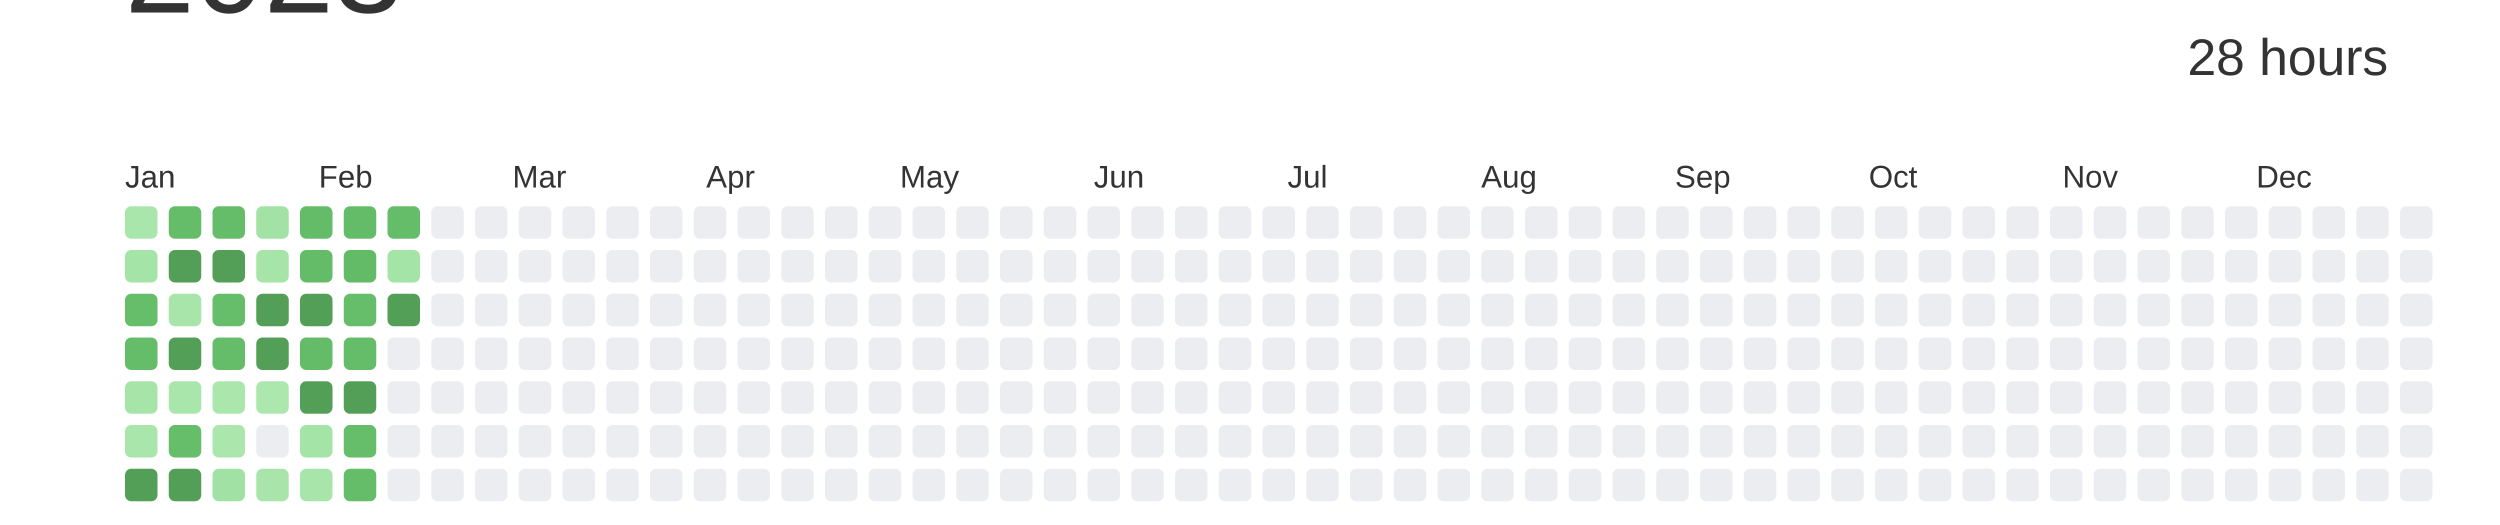
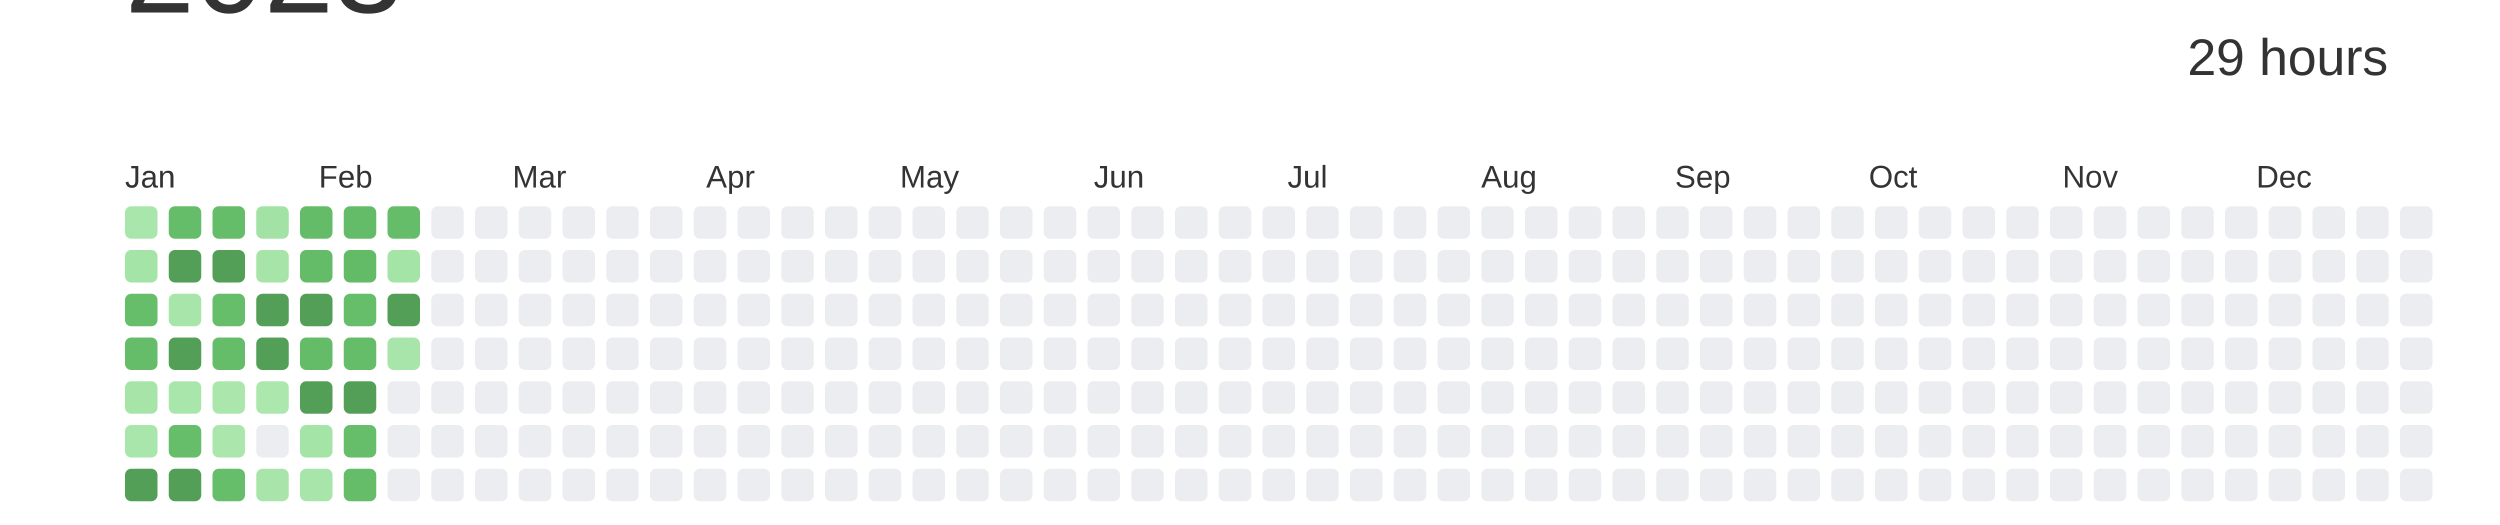
<svg xmlns="http://www.w3.org/2000/svg" baseProfile="full" height="42mm" version="1.1" viewBox="0,0,200,42" width="200mm">
  <defs />
  <rect fill="#ffffff" height="42" width="200" x="0" y="0" />
  <text alignment-baseline="hanging" fill="#333333" style="font-size:10.0px; font-family:Arial;" x="10" y="1">2023</text>
-   <text alignment-baseline="hanging" fill="#333333" style="font-size:4.125px; font-family:Arial;" x="175" y="6">28 hours</text>
+   <text alignment-baseline="hanging" fill="#333333" style="font-size:4.125px; font-family:Arial;" x="175" y="6">29 hours</text>
  <text fill="#333333" style="font-size:2.5px; font-family:Arial" x="10.0" y="15">Jan</text>
  <text fill="#333333" style="font-size:2.5px; font-family:Arial" x="25.5" y="15">Feb</text>
  <text fill="#333333" style="font-size:2.5px; font-family:Arial" x="41.0" y="15">Mar</text>
  <text fill="#333333" style="font-size:2.5px; font-family:Arial" x="56.5" y="15">Apr</text>
  <text fill="#333333" style="font-size:2.5px; font-family:Arial" x="72.0" y="15">May</text>
  <text fill="#333333" style="font-size:2.5px; font-family:Arial" x="87.5" y="15">Jun</text>
  <text fill="#333333" style="font-size:2.5px; font-family:Arial" x="103.0" y="15">Jul</text>
  <text fill="#333333" style="font-size:2.5px; font-family:Arial" x="118.5" y="15">Aug</text>
  <text fill="#333333" style="font-size:2.5px; font-family:Arial" x="134.0" y="15">Sep</text>
  <text fill="#333333" style="font-size:2.5px; font-family:Arial" x="149.5" y="15">Oct</text>
  <text fill="#333333" style="font-size:2.5px; font-family:Arial" x="165.0" y="15">Nov</text>
  <text fill="#333333" style="font-size:2.5px; font-family:Arial" x="180.5" y="15">Dec</text>
  <rect fill="#a9e6ab" height="2.6" rx="0.5" ry="0.5" width="2.6" x="10.0" y="16.5" />
  <rect fill="#a5e4a7" height="2.6" rx="0.5" ry="0.5" width="2.6" x="10.0" y="20.0" />
  <rect fill="#66be6b" height="2.6" rx="0.5" ry="0.5" width="2.6" x="10.0" y="23.5" />
  <rect fill="#65bd6a" height="2.6" rx="0.5" ry="0.5" width="2.6" x="10.0" y="27.0" />
  <rect fill="#a6e4a8" height="2.6" rx="0.5" ry="0.5" width="2.6" x="10.0" y="30.5" />
  <rect fill="#a9e6ab" height="2.6" rx="0.5" ry="0.5" width="2.6" x="10.0" y="34.0" />
  <rect fill="#549F57" height="2.6" rx="0.5" ry="0.5" width="2.6" x="10.0" y="37.5" />
  <rect fill="#65bd6a" height="2.6" rx="0.5" ry="0.5" width="2.6" x="13.5" y="16.5" />
  <rect fill="#549F57" height="2.6" rx="0.5" ry="0.5" width="2.6" x="13.5" y="20.0" />
  <rect fill="#a8e5aa" height="2.6" rx="0.5" ry="0.5" width="2.6" x="13.5" y="23.5" />
  <rect fill="#549F57" height="2.6" rx="0.5" ry="0.5" width="2.6" x="13.5" y="27.0" />
  <rect fill="#a9e6ab" height="2.6" rx="0.5" ry="0.5" width="2.6" x="13.5" y="30.5" />
  <rect fill="#66be6b" height="2.6" rx="0.5" ry="0.5" width="2.6" x="13.5" y="34.0" />
  <rect fill="#549F57" height="2.6" rx="0.5" ry="0.5" width="2.6" x="13.5" y="37.5" />
  <rect fill="#65bd69" height="2.6" rx="0.5" ry="0.5" width="2.6" x="17.0" y="16.5" />
  <rect fill="#549F57" height="2.6" rx="0.5" ry="0.5" width="2.6" x="17.0" y="20.0" />
  <rect fill="#66be6b" height="2.6" rx="0.5" ry="0.5" width="2.6" x="17.0" y="23.5" />
  <rect fill="#65bd6a" height="2.6" rx="0.5" ry="0.5" width="2.6" x="17.0" y="27.0" />
  <rect fill="#abe7ad" height="2.6" rx="0.5" ry="0.5" width="2.6" x="17.0" y="30.5" />
  <rect fill="#abe6ad" height="2.6" rx="0.5" ry="0.5" width="2.6" x="17.0" y="34.0" />
-   <rect fill="#a1e2a4" height="2.6" rx="0.5" ry="0.5" width="2.6" x="17.0" y="37.5" />
+   <rect fill="#66be6b" height="2.6" rx="0.5" ry="0.5" width="2.6" x="17.0" y="37.5" />
  <rect fill="#a2e2a4" height="2.6" rx="0.5" ry="0.5" width="2.6" x="20.5" y="16.5" />
  <rect fill="#a6e4a8" height="2.6" rx="0.5" ry="0.5" width="2.6" x="20.5" y="20.0" />
  <rect fill="#549F57" height="2.6" rx="0.5" ry="0.5" width="2.6" x="20.5" y="23.5" />
  <rect fill="#549F57" height="2.6" rx="0.5" ry="0.5" width="2.6" x="20.5" y="27.0" />
  <rect fill="#ace7ae" height="2.6" rx="0.5" ry="0.5" width="2.6" x="20.5" y="30.5" />
  <rect fill="#EBEDF0" height="2.6" rx="0.5" ry="0.5" width="2.6" x="20.5" y="34.0" />
  <rect fill="#a9e5ab" height="2.6" rx="0.5" ry="0.5" width="2.6" x="20.5" y="37.5" />
  <rect fill="#64bc69" height="2.6" rx="0.5" ry="0.5" width="2.6" x="24.0" y="16.5" />
  <rect fill="#64bc68" height="2.6" rx="0.5" ry="0.5" width="2.6" x="24.0" y="20.0" />
  <rect fill="#549F57" height="2.6" rx="0.5" ry="0.5" width="2.6" x="24.0" y="23.5" />
  <rect fill="#64bc69" height="2.6" rx="0.5" ry="0.5" width="2.6" x="24.0" y="27.0" />
  <rect fill="#549F57" height="2.6" rx="0.5" ry="0.5" width="2.6" x="24.0" y="30.5" />
  <rect fill="#a4e4a7" height="2.6" rx="0.5" ry="0.5" width="2.6" x="24.0" y="34.0" />
  <rect fill="#a8e5aa" height="2.6" rx="0.5" ry="0.5" width="2.6" x="24.0" y="37.5" />
  <rect fill="#64bc69" height="2.6" rx="0.5" ry="0.5" width="2.6" x="27.5" y="16.5" />
  <rect fill="#63bb68" height="2.6" rx="0.5" ry="0.5" width="2.6" x="27.5" y="20.0" />
  <rect fill="#66be6b" height="2.6" rx="0.5" ry="0.5" width="2.6" x="27.5" y="23.5" />
  <rect fill="#65bd6a" height="2.6" rx="0.5" ry="0.5" width="2.6" x="27.5" y="27.0" />
  <rect fill="#549F57" height="2.6" rx="0.5" ry="0.5" width="2.6" x="27.5" y="30.5" />
  <rect fill="#66be6a" height="2.6" rx="0.5" ry="0.5" width="2.6" x="27.5" y="34.0" />
  <rect fill="#65bd6a" height="2.6" rx="0.5" ry="0.5" width="2.6" x="27.5" y="37.5" />
  <rect fill="#65bd6a" height="2.6" rx="0.5" ry="0.5" width="2.6" x="31.0" y="16.5" />
  <rect fill="#a5e4a7" height="2.6" rx="0.5" ry="0.5" width="2.6" x="31.0" y="20.0" />
  <rect fill="#549F57" height="2.6" rx="0.5" ry="0.5" width="2.6" x="31.0" y="23.5" />
-   <rect fill="#EBEDF0" height="2.6" rx="0.5" ry="0.5" width="2.6" x="31.0" y="27.0" />
+   <rect fill="#a8e5aa" height="2.6" rx="0.5" ry="0.5" width="2.6" x="31.0" y="27.0" />
  <rect fill="#EBEDF0" height="2.6" rx="0.5" ry="0.5" width="2.6" x="31.0" y="30.5" />
  <rect fill="#EBEDF0" height="2.6" rx="0.5" ry="0.5" width="2.6" x="31.0" y="34.0" />
  <rect fill="#EBEDF0" height="2.6" rx="0.5" ry="0.5" width="2.6" x="31.0" y="37.5" />
  <rect fill="#EBEDF0" height="2.6" rx="0.5" ry="0.5" width="2.6" x="34.5" y="16.5" />
  <rect fill="#EBEDF0" height="2.6" rx="0.5" ry="0.5" width="2.6" x="34.5" y="20.0" />
  <rect fill="#EBEDF0" height="2.6" rx="0.5" ry="0.5" width="2.6" x="34.5" y="23.5" />
  <rect fill="#EBEDF0" height="2.6" rx="0.5" ry="0.5" width="2.6" x="34.5" y="27.0" />
  <rect fill="#EBEDF0" height="2.6" rx="0.5" ry="0.5" width="2.6" x="34.5" y="30.5" />
  <rect fill="#EBEDF0" height="2.6" rx="0.5" ry="0.5" width="2.6" x="34.5" y="34.0" />
  <rect fill="#EBEDF0" height="2.6" rx="0.5" ry="0.5" width="2.6" x="34.5" y="37.5" />
  <rect fill="#EBEDF0" height="2.6" rx="0.5" ry="0.5" width="2.6" x="38.0" y="16.5" />
  <rect fill="#EBEDF0" height="2.6" rx="0.5" ry="0.5" width="2.6" x="38.0" y="20.0" />
  <rect fill="#EBEDF0" height="2.6" rx="0.5" ry="0.5" width="2.6" x="38.0" y="23.5" />
  <rect fill="#EBEDF0" height="2.6" rx="0.5" ry="0.5" width="2.6" x="38.0" y="27.0" />
  <rect fill="#EBEDF0" height="2.6" rx="0.5" ry="0.5" width="2.6" x="38.0" y="30.5" />
  <rect fill="#EBEDF0" height="2.6" rx="0.5" ry="0.5" width="2.6" x="38.0" y="34.0" />
  <rect fill="#EBEDF0" height="2.6" rx="0.5" ry="0.5" width="2.6" x="38.0" y="37.5" />
  <rect fill="#EBEDF0" height="2.6" rx="0.5" ry="0.5" width="2.6" x="41.5" y="16.5" />
  <rect fill="#EBEDF0" height="2.6" rx="0.5" ry="0.5" width="2.6" x="41.5" y="20.0" />
  <rect fill="#EBEDF0" height="2.6" rx="0.5" ry="0.5" width="2.6" x="41.5" y="23.5" />
  <rect fill="#EBEDF0" height="2.6" rx="0.5" ry="0.5" width="2.6" x="41.5" y="27.0" />
  <rect fill="#EBEDF0" height="2.6" rx="0.5" ry="0.5" width="2.6" x="41.5" y="30.5" />
  <rect fill="#EBEDF0" height="2.6" rx="0.5" ry="0.5" width="2.6" x="41.5" y="34.0" />
  <rect fill="#EBEDF0" height="2.6" rx="0.5" ry="0.5" width="2.6" x="41.5" y="37.5" />
  <rect fill="#EBEDF0" height="2.6" rx="0.5" ry="0.5" width="2.6" x="45.0" y="16.5" />
  <rect fill="#EBEDF0" height="2.6" rx="0.5" ry="0.5" width="2.6" x="45.0" y="20.0" />
  <rect fill="#EBEDF0" height="2.6" rx="0.5" ry="0.5" width="2.6" x="45.0" y="23.5" />
  <rect fill="#EBEDF0" height="2.6" rx="0.5" ry="0.5" width="2.6" x="45.0" y="27.0" />
  <rect fill="#EBEDF0" height="2.6" rx="0.5" ry="0.5" width="2.6" x="45.0" y="30.5" />
  <rect fill="#EBEDF0" height="2.6" rx="0.5" ry="0.5" width="2.6" x="45.0" y="34.0" />
  <rect fill="#EBEDF0" height="2.6" rx="0.5" ry="0.5" width="2.6" x="45.0" y="37.5" />
  <rect fill="#EBEDF0" height="2.6" rx="0.5" ry="0.5" width="2.6" x="48.5" y="16.5" />
  <rect fill="#EBEDF0" height="2.6" rx="0.5" ry="0.5" width="2.6" x="48.5" y="20.0" />
  <rect fill="#EBEDF0" height="2.6" rx="0.5" ry="0.5" width="2.6" x="48.5" y="23.5" />
  <rect fill="#EBEDF0" height="2.6" rx="0.5" ry="0.5" width="2.6" x="48.5" y="27.0" />
  <rect fill="#EBEDF0" height="2.6" rx="0.5" ry="0.5" width="2.6" x="48.5" y="30.5" />
  <rect fill="#EBEDF0" height="2.6" rx="0.5" ry="0.5" width="2.6" x="48.5" y="34.0" />
  <rect fill="#EBEDF0" height="2.6" rx="0.5" ry="0.5" width="2.6" x="48.5" y="37.5" />
  <rect fill="#EBEDF0" height="2.6" rx="0.5" ry="0.5" width="2.6" x="52.0" y="16.5" />
  <rect fill="#EBEDF0" height="2.6" rx="0.5" ry="0.5" width="2.6" x="52.0" y="20.0" />
  <rect fill="#EBEDF0" height="2.6" rx="0.5" ry="0.5" width="2.6" x="52.0" y="23.5" />
  <rect fill="#EBEDF0" height="2.6" rx="0.5" ry="0.5" width="2.6" x="52.0" y="27.0" />
  <rect fill="#EBEDF0" height="2.6" rx="0.5" ry="0.5" width="2.6" x="52.0" y="30.5" />
  <rect fill="#EBEDF0" height="2.6" rx="0.5" ry="0.5" width="2.6" x="52.0" y="34.0" />
  <rect fill="#EBEDF0" height="2.6" rx="0.5" ry="0.5" width="2.6" x="52.0" y="37.5" />
  <rect fill="#EBEDF0" height="2.6" rx="0.5" ry="0.5" width="2.6" x="55.5" y="16.5" />
  <rect fill="#EBEDF0" height="2.6" rx="0.5" ry="0.5" width="2.6" x="55.5" y="20.0" />
  <rect fill="#EBEDF0" height="2.6" rx="0.5" ry="0.5" width="2.6" x="55.5" y="23.5" />
  <rect fill="#EBEDF0" height="2.6" rx="0.5" ry="0.5" width="2.6" x="55.5" y="27.0" />
  <rect fill="#EBEDF0" height="2.6" rx="0.5" ry="0.5" width="2.6" x="55.5" y="30.5" />
  <rect fill="#EBEDF0" height="2.6" rx="0.5" ry="0.5" width="2.6" x="55.5" y="34.0" />
  <rect fill="#EBEDF0" height="2.6" rx="0.5" ry="0.5" width="2.6" x="55.5" y="37.5" />
  <rect fill="#EBEDF0" height="2.6" rx="0.5" ry="0.5" width="2.6" x="59.0" y="16.5" />
  <rect fill="#EBEDF0" height="2.6" rx="0.5" ry="0.5" width="2.6" x="59.0" y="20.0" />
  <rect fill="#EBEDF0" height="2.6" rx="0.5" ry="0.5" width="2.6" x="59.0" y="23.5" />
  <rect fill="#EBEDF0" height="2.6" rx="0.5" ry="0.5" width="2.6" x="59.0" y="27.0" />
  <rect fill="#EBEDF0" height="2.6" rx="0.5" ry="0.5" width="2.6" x="59.0" y="30.5" />
  <rect fill="#EBEDF0" height="2.6" rx="0.5" ry="0.5" width="2.6" x="59.0" y="34.0" />
  <rect fill="#EBEDF0" height="2.6" rx="0.5" ry="0.5" width="2.6" x="59.0" y="37.5" />
  <rect fill="#EBEDF0" height="2.6" rx="0.5" ry="0.5" width="2.6" x="62.5" y="16.5" />
  <rect fill="#EBEDF0" height="2.6" rx="0.5" ry="0.5" width="2.6" x="62.5" y="20.0" />
  <rect fill="#EBEDF0" height="2.6" rx="0.5" ry="0.5" width="2.6" x="62.5" y="23.5" />
  <rect fill="#EBEDF0" height="2.6" rx="0.5" ry="0.5" width="2.6" x="62.5" y="27.0" />
  <rect fill="#EBEDF0" height="2.6" rx="0.5" ry="0.5" width="2.6" x="62.5" y="30.5" />
  <rect fill="#EBEDF0" height="2.6" rx="0.5" ry="0.5" width="2.6" x="62.5" y="34.0" />
  <rect fill="#EBEDF0" height="2.6" rx="0.5" ry="0.5" width="2.6" x="62.5" y="37.5" />
  <rect fill="#EBEDF0" height="2.6" rx="0.5" ry="0.5" width="2.6" x="66.0" y="16.5" />
  <rect fill="#EBEDF0" height="2.6" rx="0.5" ry="0.5" width="2.6" x="66.0" y="20.0" />
  <rect fill="#EBEDF0" height="2.6" rx="0.5" ry="0.5" width="2.6" x="66.0" y="23.5" />
  <rect fill="#EBEDF0" height="2.6" rx="0.5" ry="0.5" width="2.6" x="66.0" y="27.0" />
  <rect fill="#EBEDF0" height="2.6" rx="0.5" ry="0.5" width="2.6" x="66.0" y="30.5" />
  <rect fill="#EBEDF0" height="2.6" rx="0.5" ry="0.5" width="2.6" x="66.0" y="34.0" />
  <rect fill="#EBEDF0" height="2.6" rx="0.5" ry="0.5" width="2.6" x="66.0" y="37.5" />
  <rect fill="#EBEDF0" height="2.6" rx="0.5" ry="0.5" width="2.6" x="69.5" y="16.5" />
  <rect fill="#EBEDF0" height="2.6" rx="0.5" ry="0.5" width="2.6" x="69.5" y="20.0" />
  <rect fill="#EBEDF0" height="2.6" rx="0.5" ry="0.5" width="2.6" x="69.5" y="23.5" />
  <rect fill="#EBEDF0" height="2.6" rx="0.5" ry="0.5" width="2.6" x="69.5" y="27.0" />
  <rect fill="#EBEDF0" height="2.6" rx="0.5" ry="0.5" width="2.6" x="69.5" y="30.5" />
  <rect fill="#EBEDF0" height="2.6" rx="0.5" ry="0.5" width="2.6" x="69.5" y="34.0" />
  <rect fill="#EBEDF0" height="2.6" rx="0.5" ry="0.5" width="2.6" x="69.5" y="37.5" />
  <rect fill="#EBEDF0" height="2.6" rx="0.5" ry="0.5" width="2.6" x="73.0" y="16.5" />
  <rect fill="#EBEDF0" height="2.6" rx="0.5" ry="0.5" width="2.6" x="73.0" y="20.0" />
  <rect fill="#EBEDF0" height="2.6" rx="0.5" ry="0.5" width="2.6" x="73.0" y="23.5" />
  <rect fill="#EBEDF0" height="2.6" rx="0.5" ry="0.5" width="2.6" x="73.0" y="27.0" />
  <rect fill="#EBEDF0" height="2.6" rx="0.5" ry="0.5" width="2.6" x="73.0" y="30.5" />
  <rect fill="#EBEDF0" height="2.6" rx="0.5" ry="0.5" width="2.6" x="73.0" y="34.0" />
  <rect fill="#EBEDF0" height="2.6" rx="0.5" ry="0.5" width="2.6" x="73.0" y="37.5" />
  <rect fill="#EBEDF0" height="2.6" rx="0.5" ry="0.5" width="2.6" x="76.5" y="16.5" />
  <rect fill="#EBEDF0" height="2.6" rx="0.5" ry="0.5" width="2.6" x="76.5" y="20.0" />
  <rect fill="#EBEDF0" height="2.6" rx="0.5" ry="0.5" width="2.6" x="76.5" y="23.5" />
  <rect fill="#EBEDF0" height="2.6" rx="0.5" ry="0.5" width="2.6" x="76.5" y="27.0" />
  <rect fill="#EBEDF0" height="2.6" rx="0.5" ry="0.5" width="2.6" x="76.5" y="30.5" />
  <rect fill="#EBEDF0" height="2.6" rx="0.5" ry="0.5" width="2.6" x="76.5" y="34.0" />
  <rect fill="#EBEDF0" height="2.6" rx="0.5" ry="0.5" width="2.6" x="76.5" y="37.5" />
  <rect fill="#EBEDF0" height="2.6" rx="0.5" ry="0.5" width="2.6" x="80.0" y="16.5" />
  <rect fill="#EBEDF0" height="2.6" rx="0.5" ry="0.5" width="2.6" x="80.0" y="20.0" />
  <rect fill="#EBEDF0" height="2.6" rx="0.5" ry="0.5" width="2.6" x="80.0" y="23.5" />
  <rect fill="#EBEDF0" height="2.6" rx="0.5" ry="0.5" width="2.6" x="80.0" y="27.0" />
  <rect fill="#EBEDF0" height="2.6" rx="0.5" ry="0.5" width="2.6" x="80.0" y="30.5" />
  <rect fill="#EBEDF0" height="2.6" rx="0.5" ry="0.5" width="2.6" x="80.0" y="34.0" />
  <rect fill="#EBEDF0" height="2.6" rx="0.5" ry="0.5" width="2.6" x="80.0" y="37.5" />
  <rect fill="#EBEDF0" height="2.6" rx="0.5" ry="0.5" width="2.6" x="83.5" y="16.5" />
  <rect fill="#EBEDF0" height="2.6" rx="0.5" ry="0.5" width="2.6" x="83.5" y="20.0" />
  <rect fill="#EBEDF0" height="2.6" rx="0.5" ry="0.5" width="2.6" x="83.5" y="23.5" />
  <rect fill="#EBEDF0" height="2.6" rx="0.5" ry="0.5" width="2.6" x="83.5" y="27.0" />
  <rect fill="#EBEDF0" height="2.6" rx="0.5" ry="0.5" width="2.6" x="83.5" y="30.5" />
  <rect fill="#EBEDF0" height="2.6" rx="0.5" ry="0.5" width="2.6" x="83.5" y="34.0" />
  <rect fill="#EBEDF0" height="2.6" rx="0.5" ry="0.5" width="2.6" x="83.5" y="37.5" />
  <rect fill="#EBEDF0" height="2.6" rx="0.5" ry="0.5" width="2.6" x="87.0" y="16.5" />
  <rect fill="#EBEDF0" height="2.6" rx="0.5" ry="0.5" width="2.6" x="87.0" y="20.0" />
  <rect fill="#EBEDF0" height="2.6" rx="0.5" ry="0.5" width="2.6" x="87.0" y="23.5" />
  <rect fill="#EBEDF0" height="2.6" rx="0.5" ry="0.5" width="2.6" x="87.0" y="27.0" />
  <rect fill="#EBEDF0" height="2.6" rx="0.5" ry="0.5" width="2.6" x="87.0" y="30.5" />
  <rect fill="#EBEDF0" height="2.6" rx="0.5" ry="0.5" width="2.6" x="87.0" y="34.0" />
  <rect fill="#EBEDF0" height="2.6" rx="0.5" ry="0.5" width="2.6" x="87.0" y="37.5" />
  <rect fill="#EBEDF0" height="2.6" rx="0.5" ry="0.5" width="2.6" x="90.5" y="16.5" />
  <rect fill="#EBEDF0" height="2.6" rx="0.5" ry="0.5" width="2.6" x="90.5" y="20.0" />
  <rect fill="#EBEDF0" height="2.6" rx="0.5" ry="0.5" width="2.6" x="90.5" y="23.5" />
  <rect fill="#EBEDF0" height="2.6" rx="0.5" ry="0.5" width="2.6" x="90.5" y="27.0" />
  <rect fill="#EBEDF0" height="2.6" rx="0.5" ry="0.5" width="2.6" x="90.5" y="30.5" />
  <rect fill="#EBEDF0" height="2.6" rx="0.5" ry="0.5" width="2.6" x="90.5" y="34.0" />
  <rect fill="#EBEDF0" height="2.6" rx="0.5" ry="0.5" width="2.6" x="90.5" y="37.5" />
  <rect fill="#EBEDF0" height="2.6" rx="0.5" ry="0.5" width="2.6" x="94.0" y="16.5" />
  <rect fill="#EBEDF0" height="2.6" rx="0.5" ry="0.5" width="2.6" x="94.0" y="20.0" />
  <rect fill="#EBEDF0" height="2.6" rx="0.5" ry="0.5" width="2.6" x="94.0" y="23.5" />
  <rect fill="#EBEDF0" height="2.6" rx="0.5" ry="0.5" width="2.6" x="94.0" y="27.0" />
  <rect fill="#EBEDF0" height="2.6" rx="0.5" ry="0.5" width="2.6" x="94.0" y="30.5" />
  <rect fill="#EBEDF0" height="2.6" rx="0.5" ry="0.5" width="2.6" x="94.0" y="34.0" />
  <rect fill="#EBEDF0" height="2.6" rx="0.5" ry="0.5" width="2.6" x="94.0" y="37.5" />
  <rect fill="#EBEDF0" height="2.6" rx="0.5" ry="0.5" width="2.6" x="97.5" y="16.5" />
  <rect fill="#EBEDF0" height="2.6" rx="0.5" ry="0.5" width="2.6" x="97.5" y="20.0" />
  <rect fill="#EBEDF0" height="2.6" rx="0.5" ry="0.5" width="2.6" x="97.5" y="23.5" />
  <rect fill="#EBEDF0" height="2.6" rx="0.5" ry="0.5" width="2.6" x="97.5" y="27.0" />
  <rect fill="#EBEDF0" height="2.6" rx="0.5" ry="0.5" width="2.6" x="97.5" y="30.5" />
  <rect fill="#EBEDF0" height="2.6" rx="0.5" ry="0.5" width="2.6" x="97.5" y="34.0" />
  <rect fill="#EBEDF0" height="2.6" rx="0.5" ry="0.5" width="2.6" x="97.5" y="37.5" />
  <rect fill="#EBEDF0" height="2.6" rx="0.5" ry="0.5" width="2.6" x="101.0" y="16.5" />
  <rect fill="#EBEDF0" height="2.6" rx="0.5" ry="0.5" width="2.6" x="101.0" y="20.0" />
  <rect fill="#EBEDF0" height="2.6" rx="0.5" ry="0.5" width="2.6" x="101.0" y="23.5" />
  <rect fill="#EBEDF0" height="2.6" rx="0.5" ry="0.5" width="2.6" x="101.0" y="27.0" />
  <rect fill="#EBEDF0" height="2.6" rx="0.5" ry="0.5" width="2.6" x="101.0" y="30.5" />
  <rect fill="#EBEDF0" height="2.6" rx="0.5" ry="0.5" width="2.6" x="101.0" y="34.0" />
  <rect fill="#EBEDF0" height="2.6" rx="0.5" ry="0.5" width="2.6" x="101.0" y="37.5" />
  <rect fill="#EBEDF0" height="2.6" rx="0.5" ry="0.5" width="2.6" x="104.5" y="16.5" />
  <rect fill="#EBEDF0" height="2.6" rx="0.5" ry="0.5" width="2.6" x="104.5" y="20.0" />
  <rect fill="#EBEDF0" height="2.6" rx="0.5" ry="0.5" width="2.6" x="104.5" y="23.5" />
  <rect fill="#EBEDF0" height="2.6" rx="0.5" ry="0.5" width="2.6" x="104.5" y="27.0" />
  <rect fill="#EBEDF0" height="2.6" rx="0.5" ry="0.5" width="2.6" x="104.5" y="30.5" />
  <rect fill="#EBEDF0" height="2.6" rx="0.5" ry="0.5" width="2.6" x="104.5" y="34.0" />
  <rect fill="#EBEDF0" height="2.6" rx="0.5" ry="0.5" width="2.6" x="104.5" y="37.5" />
  <rect fill="#EBEDF0" height="2.6" rx="0.5" ry="0.5" width="2.6" x="108.0" y="16.5" />
  <rect fill="#EBEDF0" height="2.6" rx="0.5" ry="0.5" width="2.6" x="108.0" y="20.0" />
  <rect fill="#EBEDF0" height="2.6" rx="0.5" ry="0.5" width="2.6" x="108.0" y="23.5" />
  <rect fill="#EBEDF0" height="2.6" rx="0.5" ry="0.5" width="2.6" x="108.0" y="27.0" />
  <rect fill="#EBEDF0" height="2.6" rx="0.5" ry="0.5" width="2.6" x="108.0" y="30.5" />
  <rect fill="#EBEDF0" height="2.6" rx="0.5" ry="0.5" width="2.6" x="108.0" y="34.0" />
  <rect fill="#EBEDF0" height="2.6" rx="0.5" ry="0.5" width="2.6" x="108.0" y="37.5" />
  <rect fill="#EBEDF0" height="2.6" rx="0.5" ry="0.5" width="2.6" x="111.5" y="16.5" />
  <rect fill="#EBEDF0" height="2.6" rx="0.5" ry="0.5" width="2.6" x="111.5" y="20.0" />
  <rect fill="#EBEDF0" height="2.6" rx="0.5" ry="0.5" width="2.6" x="111.5" y="23.5" />
  <rect fill="#EBEDF0" height="2.6" rx="0.5" ry="0.5" width="2.6" x="111.5" y="27.0" />
  <rect fill="#EBEDF0" height="2.6" rx="0.5" ry="0.5" width="2.6" x="111.5" y="30.5" />
  <rect fill="#EBEDF0" height="2.6" rx="0.5" ry="0.5" width="2.6" x="111.5" y="34.0" />
  <rect fill="#EBEDF0" height="2.6" rx="0.5" ry="0.5" width="2.6" x="111.5" y="37.5" />
  <rect fill="#EBEDF0" height="2.6" rx="0.5" ry="0.5" width="2.6" x="115.0" y="16.5" />
  <rect fill="#EBEDF0" height="2.6" rx="0.5" ry="0.5" width="2.6" x="115.0" y="20.0" />
  <rect fill="#EBEDF0" height="2.6" rx="0.5" ry="0.5" width="2.6" x="115.0" y="23.5" />
  <rect fill="#EBEDF0" height="2.6" rx="0.5" ry="0.5" width="2.6" x="115.0" y="27.0" />
  <rect fill="#EBEDF0" height="2.6" rx="0.5" ry="0.5" width="2.6" x="115.0" y="30.5" />
  <rect fill="#EBEDF0" height="2.6" rx="0.5" ry="0.5" width="2.6" x="115.0" y="34.0" />
  <rect fill="#EBEDF0" height="2.6" rx="0.5" ry="0.5" width="2.6" x="115.0" y="37.5" />
  <rect fill="#EBEDF0" height="2.6" rx="0.5" ry="0.5" width="2.6" x="118.5" y="16.5" />
  <rect fill="#EBEDF0" height="2.6" rx="0.5" ry="0.5" width="2.6" x="118.5" y="20.0" />
  <rect fill="#EBEDF0" height="2.6" rx="0.5" ry="0.5" width="2.6" x="118.5" y="23.5" />
  <rect fill="#EBEDF0" height="2.6" rx="0.5" ry="0.5" width="2.6" x="118.5" y="27.0" />
  <rect fill="#EBEDF0" height="2.6" rx="0.5" ry="0.5" width="2.6" x="118.5" y="30.5" />
  <rect fill="#EBEDF0" height="2.6" rx="0.5" ry="0.5" width="2.6" x="118.5" y="34.0" />
  <rect fill="#EBEDF0" height="2.6" rx="0.5" ry="0.5" width="2.6" x="118.5" y="37.5" />
  <rect fill="#EBEDF0" height="2.6" rx="0.5" ry="0.5" width="2.6" x="122.0" y="16.5" />
  <rect fill="#EBEDF0" height="2.6" rx="0.5" ry="0.5" width="2.6" x="122.0" y="20.0" />
  <rect fill="#EBEDF0" height="2.6" rx="0.5" ry="0.5" width="2.6" x="122.0" y="23.5" />
  <rect fill="#EBEDF0" height="2.6" rx="0.5" ry="0.5" width="2.6" x="122.0" y="27.0" />
  <rect fill="#EBEDF0" height="2.6" rx="0.5" ry="0.5" width="2.6" x="122.0" y="30.5" />
  <rect fill="#EBEDF0" height="2.6" rx="0.5" ry="0.5" width="2.6" x="122.0" y="34.0" />
  <rect fill="#EBEDF0" height="2.6" rx="0.5" ry="0.5" width="2.6" x="122.0" y="37.5" />
  <rect fill="#EBEDF0" height="2.6" rx="0.5" ry="0.5" width="2.6" x="125.5" y="16.5" />
  <rect fill="#EBEDF0" height="2.6" rx="0.5" ry="0.5" width="2.6" x="125.5" y="20.0" />
  <rect fill="#EBEDF0" height="2.6" rx="0.5" ry="0.5" width="2.6" x="125.5" y="23.5" />
  <rect fill="#EBEDF0" height="2.6" rx="0.5" ry="0.5" width="2.6" x="125.5" y="27.0" />
  <rect fill="#EBEDF0" height="2.6" rx="0.5" ry="0.5" width="2.6" x="125.5" y="30.5" />
  <rect fill="#EBEDF0" height="2.6" rx="0.5" ry="0.5" width="2.6" x="125.5" y="34.0" />
  <rect fill="#EBEDF0" height="2.6" rx="0.5" ry="0.5" width="2.6" x="125.5" y="37.5" />
  <rect fill="#EBEDF0" height="2.6" rx="0.5" ry="0.5" width="2.6" x="129.0" y="16.5" />
  <rect fill="#EBEDF0" height="2.6" rx="0.5" ry="0.5" width="2.6" x="129.0" y="20.0" />
  <rect fill="#EBEDF0" height="2.6" rx="0.5" ry="0.5" width="2.6" x="129.0" y="23.5" />
  <rect fill="#EBEDF0" height="2.6" rx="0.5" ry="0.5" width="2.6" x="129.0" y="27.0" />
  <rect fill="#EBEDF0" height="2.6" rx="0.5" ry="0.5" width="2.6" x="129.0" y="30.5" />
  <rect fill="#EBEDF0" height="2.6" rx="0.5" ry="0.5" width="2.6" x="129.0" y="34.0" />
  <rect fill="#EBEDF0" height="2.6" rx="0.5" ry="0.5" width="2.6" x="129.0" y="37.5" />
  <rect fill="#EBEDF0" height="2.6" rx="0.5" ry="0.5" width="2.6" x="132.5" y="16.5" />
  <rect fill="#EBEDF0" height="2.6" rx="0.5" ry="0.5" width="2.6" x="132.5" y="20.0" />
  <rect fill="#EBEDF0" height="2.6" rx="0.5" ry="0.5" width="2.6" x="132.5" y="23.5" />
  <rect fill="#EBEDF0" height="2.6" rx="0.5" ry="0.5" width="2.6" x="132.5" y="27.0" />
  <rect fill="#EBEDF0" height="2.6" rx="0.5" ry="0.5" width="2.6" x="132.5" y="30.5" />
  <rect fill="#EBEDF0" height="2.6" rx="0.5" ry="0.5" width="2.6" x="132.5" y="34.0" />
  <rect fill="#EBEDF0" height="2.6" rx="0.5" ry="0.5" width="2.6" x="132.5" y="37.5" />
  <rect fill="#EBEDF0" height="2.6" rx="0.5" ry="0.5" width="2.6" x="136.0" y="16.5" />
  <rect fill="#EBEDF0" height="2.6" rx="0.5" ry="0.5" width="2.6" x="136.0" y="20.0" />
  <rect fill="#EBEDF0" height="2.6" rx="0.5" ry="0.5" width="2.6" x="136.0" y="23.5" />
  <rect fill="#EBEDF0" height="2.6" rx="0.5" ry="0.5" width="2.6" x="136.0" y="27.0" />
  <rect fill="#EBEDF0" height="2.6" rx="0.5" ry="0.5" width="2.6" x="136.0" y="30.5" />
  <rect fill="#EBEDF0" height="2.6" rx="0.5" ry="0.5" width="2.6" x="136.0" y="34.0" />
  <rect fill="#EBEDF0" height="2.6" rx="0.5" ry="0.5" width="2.6" x="136.0" y="37.5" />
  <rect fill="#EBEDF0" height="2.6" rx="0.5" ry="0.5" width="2.6" x="139.5" y="16.5" />
  <rect fill="#EBEDF0" height="2.6" rx="0.5" ry="0.5" width="2.6" x="139.5" y="20.0" />
  <rect fill="#EBEDF0" height="2.6" rx="0.5" ry="0.5" width="2.6" x="139.5" y="23.5" />
  <rect fill="#EBEDF0" height="2.6" rx="0.5" ry="0.5" width="2.6" x="139.5" y="27.0" />
  <rect fill="#EBEDF0" height="2.6" rx="0.5" ry="0.5" width="2.6" x="139.5" y="30.5" />
  <rect fill="#EBEDF0" height="2.6" rx="0.5" ry="0.5" width="2.6" x="139.5" y="34.0" />
  <rect fill="#EBEDF0" height="2.6" rx="0.5" ry="0.5" width="2.6" x="139.5" y="37.5" />
  <rect fill="#EBEDF0" height="2.6" rx="0.5" ry="0.5" width="2.6" x="143.0" y="16.5" />
  <rect fill="#EBEDF0" height="2.6" rx="0.5" ry="0.5" width="2.6" x="143.0" y="20.0" />
  <rect fill="#EBEDF0" height="2.6" rx="0.5" ry="0.5" width="2.6" x="143.0" y="23.5" />
  <rect fill="#EBEDF0" height="2.6" rx="0.5" ry="0.5" width="2.6" x="143.0" y="27.0" />
  <rect fill="#EBEDF0" height="2.6" rx="0.5" ry="0.5" width="2.6" x="143.0" y="30.5" />
  <rect fill="#EBEDF0" height="2.6" rx="0.5" ry="0.5" width="2.6" x="143.0" y="34.0" />
  <rect fill="#EBEDF0" height="2.6" rx="0.5" ry="0.5" width="2.6" x="143.0" y="37.5" />
  <rect fill="#EBEDF0" height="2.6" rx="0.5" ry="0.5" width="2.6" x="146.5" y="16.5" />
  <rect fill="#EBEDF0" height="2.6" rx="0.5" ry="0.5" width="2.6" x="146.5" y="20.0" />
  <rect fill="#EBEDF0" height="2.6" rx="0.5" ry="0.5" width="2.6" x="146.5" y="23.5" />
  <rect fill="#EBEDF0" height="2.6" rx="0.5" ry="0.5" width="2.6" x="146.5" y="27.0" />
  <rect fill="#EBEDF0" height="2.6" rx="0.5" ry="0.5" width="2.6" x="146.5" y="30.5" />
  <rect fill="#EBEDF0" height="2.6" rx="0.5" ry="0.5" width="2.6" x="146.5" y="34.0" />
  <rect fill="#EBEDF0" height="2.6" rx="0.5" ry="0.5" width="2.6" x="146.5" y="37.5" />
  <rect fill="#EBEDF0" height="2.6" rx="0.5" ry="0.5" width="2.6" x="150.0" y="16.5" />
  <rect fill="#EBEDF0" height="2.6" rx="0.5" ry="0.5" width="2.6" x="150.0" y="20.0" />
  <rect fill="#EBEDF0" height="2.6" rx="0.5" ry="0.5" width="2.6" x="150.0" y="23.5" />
  <rect fill="#EBEDF0" height="2.6" rx="0.5" ry="0.5" width="2.6" x="150.0" y="27.0" />
  <rect fill="#EBEDF0" height="2.6" rx="0.5" ry="0.5" width="2.6" x="150.0" y="30.5" />
  <rect fill="#EBEDF0" height="2.6" rx="0.5" ry="0.5" width="2.6" x="150.0" y="34.0" />
  <rect fill="#EBEDF0" height="2.6" rx="0.5" ry="0.5" width="2.6" x="150.0" y="37.5" />
  <rect fill="#EBEDF0" height="2.6" rx="0.5" ry="0.5" width="2.6" x="153.5" y="16.5" />
  <rect fill="#EBEDF0" height="2.6" rx="0.5" ry="0.5" width="2.6" x="153.5" y="20.0" />
  <rect fill="#EBEDF0" height="2.6" rx="0.5" ry="0.5" width="2.6" x="153.5" y="23.5" />
  <rect fill="#EBEDF0" height="2.6" rx="0.5" ry="0.5" width="2.6" x="153.5" y="27.0" />
  <rect fill="#EBEDF0" height="2.6" rx="0.5" ry="0.5" width="2.6" x="153.5" y="30.5" />
  <rect fill="#EBEDF0" height="2.6" rx="0.5" ry="0.5" width="2.6" x="153.5" y="34.0" />
  <rect fill="#EBEDF0" height="2.6" rx="0.5" ry="0.5" width="2.6" x="153.5" y="37.5" />
  <rect fill="#EBEDF0" height="2.6" rx="0.5" ry="0.5" width="2.6" x="157.0" y="16.5" />
  <rect fill="#EBEDF0" height="2.6" rx="0.5" ry="0.5" width="2.6" x="157.0" y="20.0" />
  <rect fill="#EBEDF0" height="2.6" rx="0.5" ry="0.5" width="2.6" x="157.0" y="23.5" />
  <rect fill="#EBEDF0" height="2.6" rx="0.5" ry="0.5" width="2.6" x="157.0" y="27.0" />
  <rect fill="#EBEDF0" height="2.6" rx="0.5" ry="0.5" width="2.6" x="157.0" y="30.5" />
  <rect fill="#EBEDF0" height="2.6" rx="0.5" ry="0.5" width="2.6" x="157.0" y="34.0" />
  <rect fill="#EBEDF0" height="2.6" rx="0.5" ry="0.5" width="2.6" x="157.0" y="37.5" />
  <rect fill="#EBEDF0" height="2.6" rx="0.5" ry="0.5" width="2.6" x="160.5" y="16.5" />
  <rect fill="#EBEDF0" height="2.6" rx="0.5" ry="0.5" width="2.6" x="160.5" y="20.0" />
  <rect fill="#EBEDF0" height="2.6" rx="0.5" ry="0.5" width="2.6" x="160.5" y="23.5" />
  <rect fill="#EBEDF0" height="2.6" rx="0.5" ry="0.5" width="2.6" x="160.5" y="27.0" />
  <rect fill="#EBEDF0" height="2.6" rx="0.5" ry="0.5" width="2.6" x="160.5" y="30.5" />
  <rect fill="#EBEDF0" height="2.6" rx="0.5" ry="0.5" width="2.6" x="160.5" y="34.0" />
  <rect fill="#EBEDF0" height="2.6" rx="0.5" ry="0.5" width="2.6" x="160.5" y="37.5" />
  <rect fill="#EBEDF0" height="2.6" rx="0.5" ry="0.5" width="2.6" x="164.0" y="16.5" />
  <rect fill="#EBEDF0" height="2.6" rx="0.5" ry="0.5" width="2.6" x="164.0" y="20.0" />
  <rect fill="#EBEDF0" height="2.6" rx="0.5" ry="0.5" width="2.6" x="164.0" y="23.5" />
  <rect fill="#EBEDF0" height="2.6" rx="0.5" ry="0.5" width="2.6" x="164.0" y="27.0" />
  <rect fill="#EBEDF0" height="2.6" rx="0.5" ry="0.5" width="2.6" x="164.0" y="30.5" />
  <rect fill="#EBEDF0" height="2.6" rx="0.5" ry="0.5" width="2.6" x="164.0" y="34.0" />
  <rect fill="#EBEDF0" height="2.6" rx="0.5" ry="0.5" width="2.6" x="164.0" y="37.5" />
  <rect fill="#EBEDF0" height="2.6" rx="0.5" ry="0.5" width="2.6" x="167.5" y="16.5" />
  <rect fill="#EBEDF0" height="2.6" rx="0.5" ry="0.5" width="2.6" x="167.5" y="20.0" />
  <rect fill="#EBEDF0" height="2.6" rx="0.5" ry="0.5" width="2.6" x="167.5" y="23.5" />
  <rect fill="#EBEDF0" height="2.6" rx="0.5" ry="0.5" width="2.6" x="167.5" y="27.0" />
  <rect fill="#EBEDF0" height="2.6" rx="0.5" ry="0.5" width="2.6" x="167.5" y="30.5" />
  <rect fill="#EBEDF0" height="2.6" rx="0.5" ry="0.5" width="2.6" x="167.5" y="34.0" />
  <rect fill="#EBEDF0" height="2.6" rx="0.5" ry="0.5" width="2.6" x="167.5" y="37.5" />
  <rect fill="#EBEDF0" height="2.6" rx="0.5" ry="0.5" width="2.6" x="171.0" y="16.5" />
  <rect fill="#EBEDF0" height="2.6" rx="0.5" ry="0.5" width="2.6" x="171.0" y="20.0" />
  <rect fill="#EBEDF0" height="2.6" rx="0.5" ry="0.5" width="2.6" x="171.0" y="23.5" />
  <rect fill="#EBEDF0" height="2.6" rx="0.5" ry="0.5" width="2.6" x="171.0" y="27.0" />
  <rect fill="#EBEDF0" height="2.6" rx="0.5" ry="0.5" width="2.6" x="171.0" y="30.5" />
  <rect fill="#EBEDF0" height="2.6" rx="0.5" ry="0.5" width="2.6" x="171.0" y="34.0" />
  <rect fill="#EBEDF0" height="2.6" rx="0.5" ry="0.5" width="2.6" x="171.0" y="37.5" />
  <rect fill="#EBEDF0" height="2.6" rx="0.5" ry="0.5" width="2.6" x="174.5" y="16.5" />
  <rect fill="#EBEDF0" height="2.6" rx="0.5" ry="0.5" width="2.6" x="174.5" y="20.0" />
  <rect fill="#EBEDF0" height="2.6" rx="0.5" ry="0.5" width="2.6" x="174.5" y="23.5" />
  <rect fill="#EBEDF0" height="2.6" rx="0.5" ry="0.5" width="2.6" x="174.5" y="27.0" />
  <rect fill="#EBEDF0" height="2.6" rx="0.5" ry="0.5" width="2.6" x="174.5" y="30.5" />
  <rect fill="#EBEDF0" height="2.6" rx="0.5" ry="0.5" width="2.6" x="174.5" y="34.0" />
  <rect fill="#EBEDF0" height="2.6" rx="0.5" ry="0.5" width="2.6" x="174.5" y="37.5" />
  <rect fill="#EBEDF0" height="2.6" rx="0.5" ry="0.5" width="2.6" x="178.0" y="16.5" />
  <rect fill="#EBEDF0" height="2.6" rx="0.5" ry="0.5" width="2.6" x="178.0" y="20.0" />
  <rect fill="#EBEDF0" height="2.6" rx="0.5" ry="0.5" width="2.6" x="178.0" y="23.5" />
  <rect fill="#EBEDF0" height="2.6" rx="0.5" ry="0.5" width="2.6" x="178.0" y="27.0" />
  <rect fill="#EBEDF0" height="2.6" rx="0.5" ry="0.5" width="2.6" x="178.0" y="30.5" />
  <rect fill="#EBEDF0" height="2.6" rx="0.5" ry="0.5" width="2.6" x="178.0" y="34.0" />
  <rect fill="#EBEDF0" height="2.6" rx="0.5" ry="0.5" width="2.6" x="178.0" y="37.5" />
  <rect fill="#EBEDF0" height="2.6" rx="0.5" ry="0.5" width="2.6" x="181.5" y="16.5" />
  <rect fill="#EBEDF0" height="2.6" rx="0.5" ry="0.5" width="2.6" x="181.5" y="20.0" />
  <rect fill="#EBEDF0" height="2.6" rx="0.5" ry="0.5" width="2.6" x="181.5" y="23.5" />
  <rect fill="#EBEDF0" height="2.6" rx="0.5" ry="0.5" width="2.6" x="181.5" y="27.0" />
  <rect fill="#EBEDF0" height="2.6" rx="0.5" ry="0.5" width="2.6" x="181.5" y="30.5" />
  <rect fill="#EBEDF0" height="2.6" rx="0.5" ry="0.5" width="2.6" x="181.5" y="34.0" />
  <rect fill="#EBEDF0" height="2.6" rx="0.5" ry="0.5" width="2.6" x="181.5" y="37.5" />
  <rect fill="#EBEDF0" height="2.6" rx="0.5" ry="0.5" width="2.6" x="185.0" y="16.5" />
  <rect fill="#EBEDF0" height="2.6" rx="0.5" ry="0.5" width="2.6" x="185.0" y="20.0" />
  <rect fill="#EBEDF0" height="2.6" rx="0.5" ry="0.5" width="2.6" x="185.0" y="23.5" />
  <rect fill="#EBEDF0" height="2.6" rx="0.5" ry="0.5" width="2.6" x="185.0" y="27.0" />
  <rect fill="#EBEDF0" height="2.6" rx="0.5" ry="0.5" width="2.6" x="185.0" y="30.5" />
  <rect fill="#EBEDF0" height="2.6" rx="0.5" ry="0.5" width="2.6" x="185.0" y="34.0" />
  <rect fill="#EBEDF0" height="2.6" rx="0.5" ry="0.5" width="2.6" x="185.0" y="37.5" />
  <rect fill="#EBEDF0" height="2.6" rx="0.5" ry="0.5" width="2.6" x="188.5" y="16.5" />
  <rect fill="#EBEDF0" height="2.6" rx="0.5" ry="0.5" width="2.6" x="188.5" y="20.0" />
  <rect fill="#EBEDF0" height="2.6" rx="0.5" ry="0.5" width="2.6" x="188.5" y="23.5" />
  <rect fill="#EBEDF0" height="2.6" rx="0.5" ry="0.5" width="2.6" x="188.5" y="27.0" />
  <rect fill="#EBEDF0" height="2.6" rx="0.5" ry="0.5" width="2.6" x="188.5" y="30.5" />
  <rect fill="#EBEDF0" height="2.6" rx="0.5" ry="0.5" width="2.6" x="188.5" y="34.0" />
  <rect fill="#EBEDF0" height="2.6" rx="0.5" ry="0.5" width="2.6" x="188.5" y="37.5" />
  <rect fill="#EBEDF0" height="2.6" rx="0.5" ry="0.5" width="2.6" x="192.0" y="16.5" />
  <rect fill="#EBEDF0" height="2.6" rx="0.5" ry="0.5" width="2.6" x="192.0" y="20.0" />
  <rect fill="#EBEDF0" height="2.6" rx="0.5" ry="0.5" width="2.6" x="192.0" y="23.5" />
  <rect fill="#EBEDF0" height="2.6" rx="0.5" ry="0.5" width="2.6" x="192.0" y="27.0" />
  <rect fill="#EBEDF0" height="2.6" rx="0.5" ry="0.5" width="2.6" x="192.0" y="30.5" />
  <rect fill="#EBEDF0" height="2.6" rx="0.5" ry="0.5" width="2.6" x="192.0" y="34.0" />
  <rect fill="#EBEDF0" height="2.6" rx="0.5" ry="0.5" width="2.6" x="192.0" y="37.5" />
</svg>
